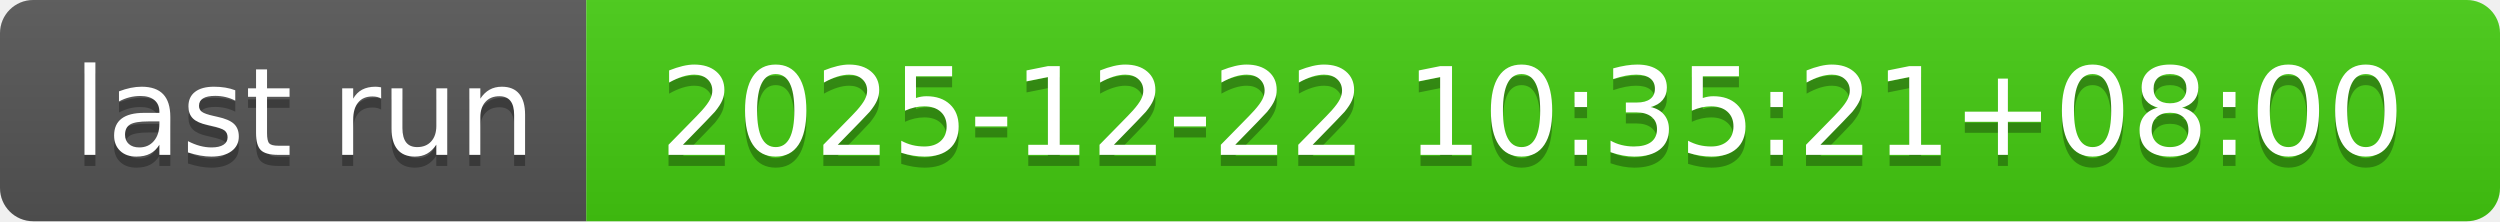
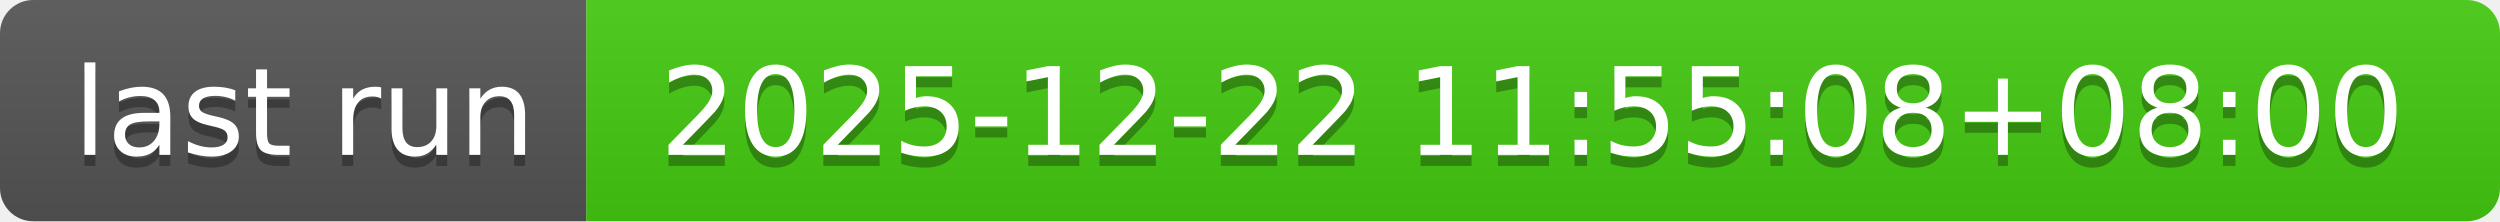
- <svg xmlns="http://www.w3.org/2000/svg" width="226" height="20" role="img" aria-label="last run: 2025-12-22 10:35:21+08:00">
+ <svg xmlns="http://www.w3.org/2000/svg" width="226" height="20" role="img" aria-label="last run: 2025-12-22 11:55:08+08:00">
  <linearGradient id="s" x2="0" y2="100%">
    <stop offset="0" stop-color="#bbb" stop-opacity=".1" />
    <stop offset="1" stop-opacity=".1" />
  </linearGradient>
  <clipPath id="r">
    <rect width="226" height="20" rx="3" fill="#fff" />
  </clipPath>
  <g clip-path="url(#r)">
    <rect width="53" height="20" fill="#555" />
    <rect x="53" width="173" height="20" fill="#4c1" />
    <rect width="226" height="20" fill="url(#s)" />
  </g>
  <g fill="#fff" text-anchor="middle" font-family="Verdana,Geneva,DejaVu Sans,sans-serif" text-rendering="geometricPrecision" font-size="110">
    <text aria-hidden="true" x="275" y="150" fill="#010101" fill-opacity=".3" transform="scale(.1)" textLength="430">last run</text>
    <text x="275" y="140" transform="scale(.1)" fill="#fff" textLength="430">last run</text>
-     <text aria-hidden="true" x="1385" y="150" fill="#010101" fill-opacity=".3" transform="scale(.1)" textLength="1630">2025-12-22 10:35:21+08:00</text>
-     <text x="1385" y="140" transform="scale(.1)" fill="#fff" textLength="1630">2025-12-22 10:35:21+08:00</text>
+     <text aria-hidden="true" x="1385" y="150" fill="#010101" fill-opacity=".3" transform="scale(.1)" textLength="1630">2025-12-22 11:55:08+08:00</text>
+     <text x="1385" y="140" transform="scale(.1)" fill="#fff" textLength="1630">2025-12-22 11:55:08+08:00</text>
  </g>
</svg>
